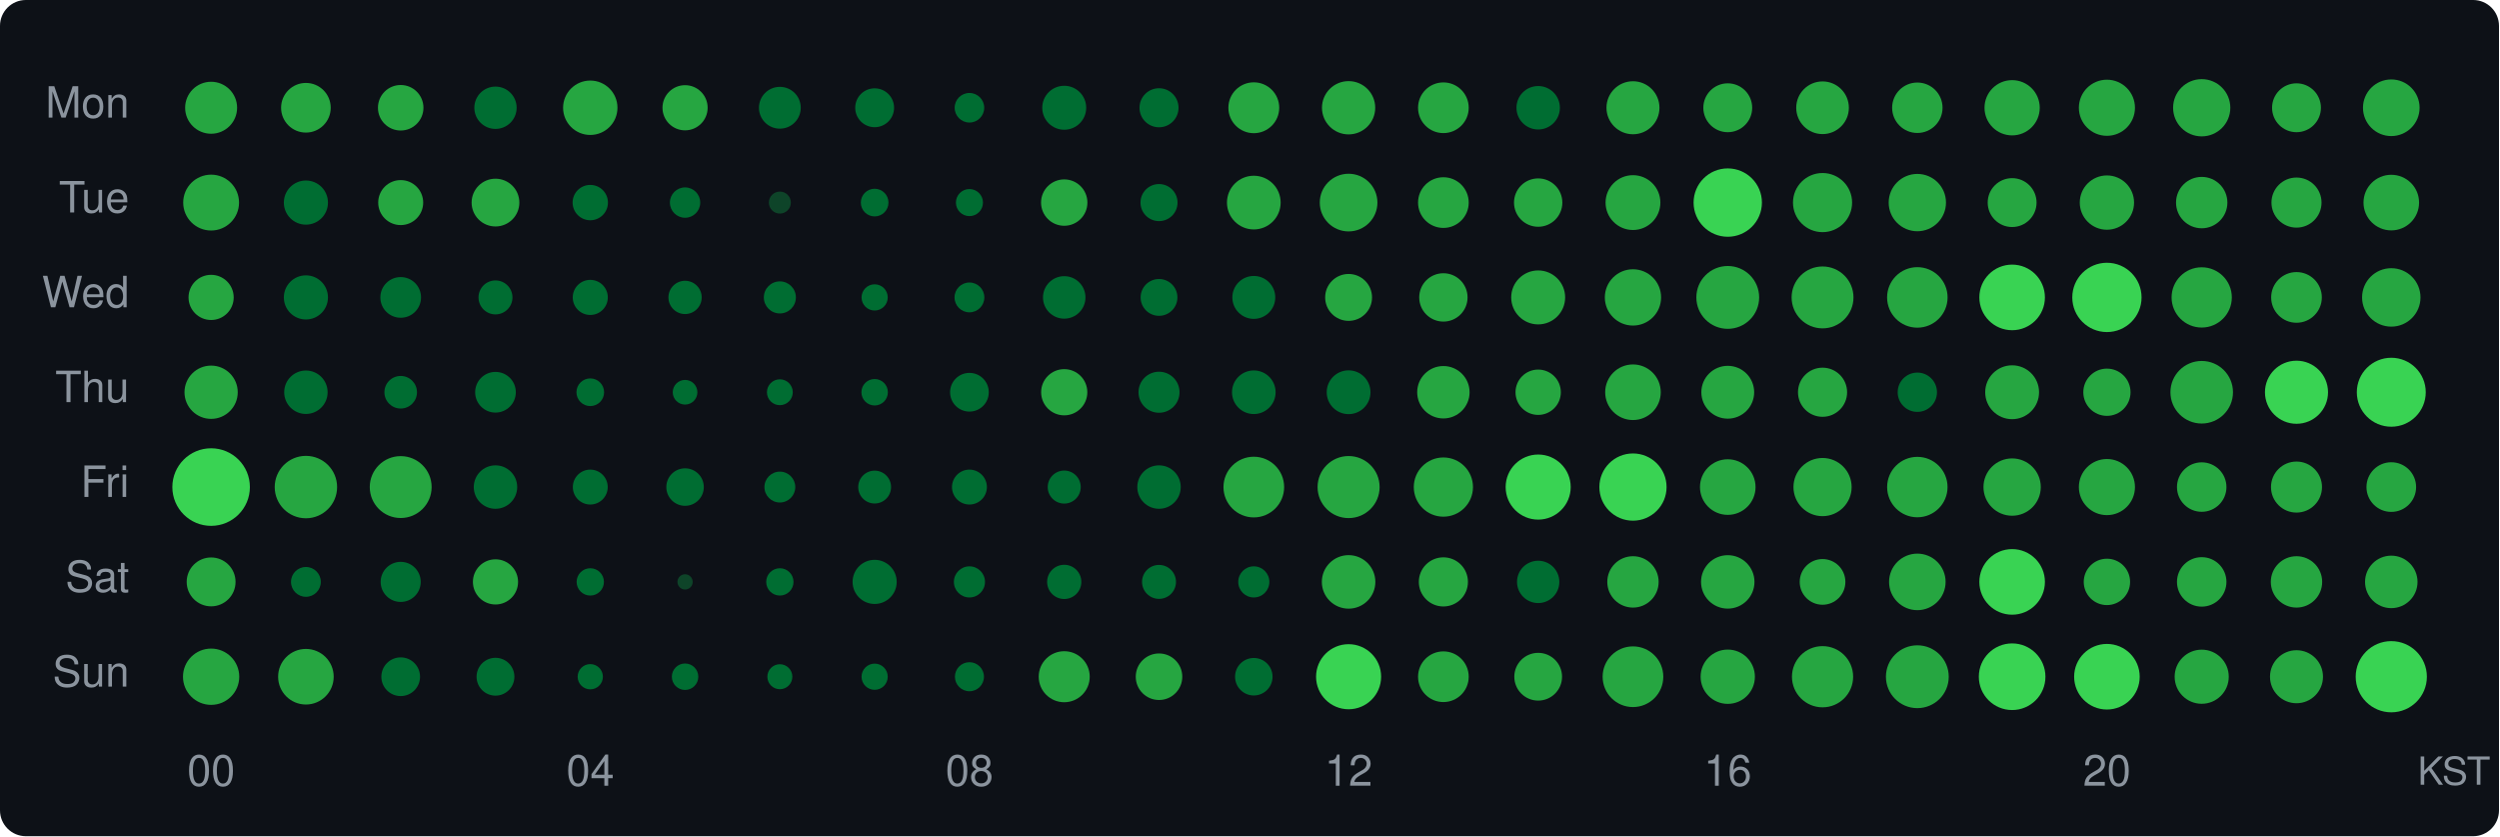
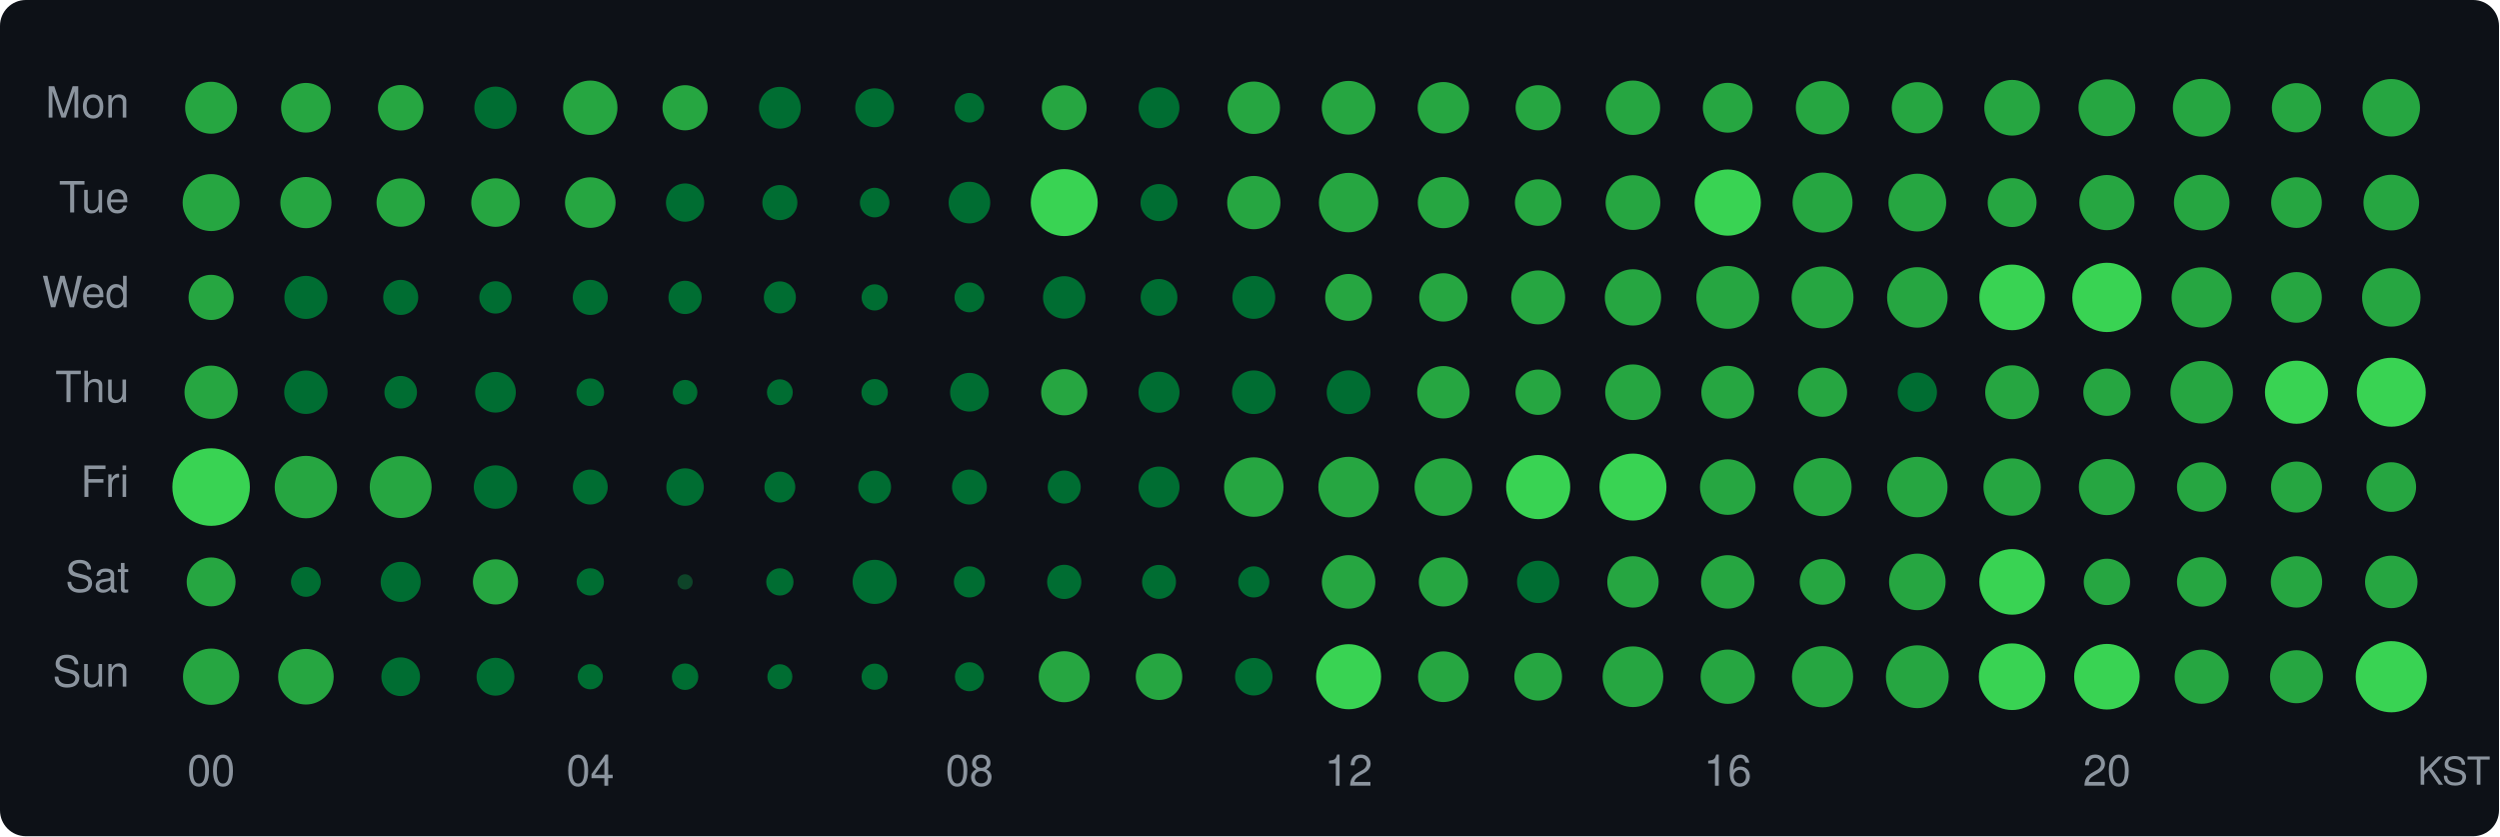
<svg xmlns="http://www.w3.org/2000/svg" width="580" height="194" viewBox="0 0 580 194">
  <style>text { dominant-baseline: central; }</style>
  <rect width="100%" height="100%" rx="6" fill="#0d1117" />
  <text x="30" y="25" text-anchor="end" fill="#8b949e" font-size="10" font-family="Segoe UI,Helvetica,Arial,sans-serif">Mon</text>
  <text x="30" y="47" text-anchor="end" fill="#8b949e" font-size="10" font-family="Segoe UI,Helvetica,Arial,sans-serif">Tue</text>
  <text x="30" y="69" text-anchor="end" fill="#8b949e" font-size="10" font-family="Segoe UI,Helvetica,Arial,sans-serif">Wed</text>
  <text x="30" y="91" text-anchor="end" fill="#8b949e" font-size="10" font-family="Segoe UI,Helvetica,Arial,sans-serif">Thu</text>
  <text x="30" y="113" text-anchor="end" fill="#8b949e" font-size="10" font-family="Segoe UI,Helvetica,Arial,sans-serif">Fri</text>
  <text x="30" y="135" text-anchor="end" fill="#8b949e" font-size="10" font-family="Segoe UI,Helvetica,Arial,sans-serif">Sat</text>
  <text x="30" y="157" text-anchor="end" fill="#8b949e" font-size="10" font-family="Segoe UI,Helvetica,Arial,sans-serif">Sun</text>
  <circle cx="49" cy="25" r="6.03" fill="#26a641" />
  <circle cx="71" cy="25" r="5.76" fill="#26a641" />
  <circle cx="93" cy="25" r="5.28" fill="#26a641" />
  <circle cx="115" cy="25" r="4.91" fill="#006d32" />
  <circle cx="137" cy="25" r="6.31" fill="#26a641" />
  <circle cx="159" cy="25" r="5.24" fill="#26a641" />
  <circle cx="181" cy="25" r="4.85" fill="#006d32" />
  <circle cx="203" cy="25" r="4.51" fill="#006d32" />
  <circle cx="225" cy="25" r="3.43" fill="#006d32" />
-   <circle cx="247" cy="25" r="5.10" fill="#006d32" />
-   <circle cx="269" cy="25" r="4.53" fill="#006d32" />
-   <circle cx="291" cy="25" r="5.90" fill="#26a641" />
-   <circle cx="313" cy="25" r="6.18" fill="#26a641" />
-   <circle cx="335" cy="25" r="5.88" fill="#26a641" />
-   <circle cx="357" cy="25" r="5.04" fill="#006d32" />
-   <circle cx="379" cy="25" r="6.15" fill="#26a641" />
-   <circle cx="401" cy="25" r="5.67" fill="#26a641" />
-   <circle cx="423" cy="25" r="6.11" fill="#26a641" />
-   <circle cx="445" cy="25" r="5.85" fill="#26a641" />
-   <circle cx="467" cy="25" r="6.41" fill="#26a641" />
-   <circle cx="489" cy="25" r="6.51" fill="#26a641" />
-   <circle cx="511" cy="25" r="6.64" fill="#26a641" />
-   <circle cx="533" cy="25" r="5.67" fill="#26a641" />
-   <circle cx="555" cy="25" r="6.57" fill="#26a641" />
-   <circle cx="49" cy="47" r="6.48" fill="#26a641" />
-   <circle cx="71" cy="47" r="5.12" fill="#006d32" />
-   <circle cx="93" cy="47" r="5.22" fill="#26a641" />
-   <circle cx="115" cy="47" r="5.54" fill="#26a641" />
-   <circle cx="137" cy="47" r="4.10" fill="#006d32" />
-   <circle cx="159" cy="47" r="3.52" fill="#006d32" />
-   <circle cx="181" cy="47" r="2.55" fill="#0e4429" />
-   <circle cx="203" cy="47" r="3.21" fill="#006d32" />
-   <circle cx="225" cy="47" r="3.14" fill="#006d32" />
-   <circle cx="247" cy="47" r="5.38" fill="#26a641" />
+   <circle cx="247" cy="25" r="5.20" fill="#26a641" />
+   <circle cx="269" cy="25" r="4.74" fill="#006d32" />
+   <circle cx="291" cy="25" r="6.08" fill="#26a641" />
+   <circle cx="313" cy="25" r="6.23" fill="#26a641" />
+   <circle cx="335" cy="25" r="5.97" fill="#26a641" />
+   <circle cx="357" cy="25" r="5.24" fill="#26a641" />
+   <circle cx="379" cy="25" r="6.31" fill="#26a641" />
+   <circle cx="401" cy="25" r="5.78" fill="#26a641" />
+   <circle cx="423" cy="25" r="6.20" fill="#26a641" />
+   <circle cx="445" cy="25" r="5.94" fill="#26a641" />
+   <circle cx="467" cy="25" r="6.46" fill="#26a641" />
+   <circle cx="489" cy="25" r="6.59" fill="#26a641" />
+   <circle cx="511" cy="25" r="6.70" fill="#26a641" />
+   <circle cx="533" cy="25" r="5.72" fill="#26a641" />
+   <circle cx="555" cy="25" r="6.67" fill="#26a641" />
+   <circle cx="49" cy="47" r="6.61" fill="#26a641" />
+   <circle cx="71" cy="47" r="5.94" fill="#26a641" />
+   <circle cx="93" cy="47" r="5.61" fill="#26a641" />
+   <circle cx="115" cy="47" r="5.63" fill="#26a641" />
+   <circle cx="137" cy="47" r="5.87" fill="#26a641" />
+   <circle cx="159" cy="47" r="4.44" fill="#006d32" />
+   <circle cx="181" cy="47" r="4.07" fill="#006d32" />
+   <circle cx="203" cy="47" r="3.43" fill="#006d32" />
+   <circle cx="225" cy="47" r="4.83" fill="#006d32" />
+   <circle cx="247" cy="47" r="7.77" fill="#39d353" />
  <circle cx="269" cy="47" r="4.30" fill="#006d32" />
-   <circle cx="291" cy="47" r="6.23" fill="#26a641" />
-   <circle cx="313" cy="47" r="6.69" fill="#26a641" />
-   <circle cx="335" cy="47" r="5.88" fill="#26a641" />
-   <circle cx="357" cy="47" r="5.61" fill="#26a641" />
-   <circle cx="379" cy="47" r="6.36" fill="#26a641" />
-   <circle cx="401" cy="47" r="7.93" fill="#39d353" />
-   <circle cx="423" cy="47" r="6.86" fill="#26a641" />
-   <circle cx="445" cy="47" r="6.65" fill="#26a641" />
+   <circle cx="291" cy="47" r="6.18" fill="#26a641" />
+   <circle cx="313" cy="47" r="6.89" fill="#26a641" />
+   <circle cx="335" cy="47" r="5.94" fill="#26a641" />
+   <circle cx="357" cy="47" r="5.40" fill="#26a641" />
+   <circle cx="379" cy="47" r="6.35" fill="#26a641" />
+   <circle cx="401" cy="47" r="7.68" fill="#39d353" />
+   <circle cx="423" cy="47" r="6.96" fill="#26a641" />
+   <circle cx="445" cy="47" r="6.70" fill="#26a641" />
  <circle cx="467" cy="47" r="5.67" fill="#26a641" />
-   <circle cx="489" cy="47" r="6.30" fill="#26a641" />
-   <circle cx="511" cy="47" r="5.96" fill="#26a641" />
-   <circle cx="533" cy="47" r="5.81" fill="#26a641" />
-   <circle cx="555" cy="47" r="6.45" fill="#26a641" />
+   <circle cx="489" cy="47" r="6.40" fill="#26a641" />
+   <circle cx="511" cy="47" r="6.45" fill="#26a641" />
+   <circle cx="533" cy="47" r="5.88" fill="#26a641" />
+   <circle cx="555" cy="47" r="6.46" fill="#26a641" />
  <circle cx="49" cy="69" r="5.24" fill="#26a641" />
-   <circle cx="71" cy="69" r="5.12" fill="#006d32" />
-   <circle cx="93" cy="69" r="4.72" fill="#006d32" />
-   <circle cx="115" cy="69" r="3.94" fill="#006d32" />
+   <circle cx="71" cy="69" r="5.00" fill="#006d32" />
+   <circle cx="93" cy="69" r="4.07" fill="#006d32" />
+   <circle cx="115" cy="69" r="3.75" fill="#006d32" />
  <circle cx="137" cy="69" r="4.07" fill="#006d32" />
  <circle cx="159" cy="69" r="3.86" fill="#006d32" />
  <circle cx="181" cy="69" r="3.72" fill="#006d32" />
  <circle cx="203" cy="69" r="3.04" fill="#006d32" />
  <circle cx="225" cy="69" r="3.46" fill="#006d32" />
  <circle cx="247" cy="69" r="4.93" fill="#006d32" />
  <circle cx="269" cy="69" r="4.27" fill="#006d32" />
  <circle cx="291" cy="69" r="4.98" fill="#006d32" />
  <circle cx="313" cy="69" r="5.44" fill="#26a641" />
  <circle cx="335" cy="69" r="5.61" fill="#26a641" />
  <circle cx="357" cy="69" r="6.26" fill="#26a641" />
  <circle cx="379" cy="69" r="6.53" fill="#26a641" />
  <circle cx="401" cy="69" r="7.29" fill="#26a641" />
  <circle cx="423" cy="69" r="7.18" fill="#26a641" />
  <circle cx="445" cy="69" r="7.02" fill="#26a641" />
  <circle cx="467" cy="69" r="7.61" fill="#39d353" />
  <circle cx="489" cy="69" r="8.04" fill="#39d353" />
  <circle cx="511" cy="69" r="6.99" fill="#26a641" />
  <circle cx="533" cy="69" r="5.88" fill="#26a641" />
  <circle cx="555" cy="69" r="6.78" fill="#26a641" />
  <circle cx="49" cy="91" r="6.18" fill="#26a641" />
  <circle cx="71" cy="91" r="5.04" fill="#006d32" />
  <circle cx="93" cy="91" r="3.78" fill="#006d32" />
  <circle cx="115" cy="91" r="4.72" fill="#006d32" />
  <circle cx="137" cy="91" r="3.21" fill="#006d32" />
  <circle cx="159" cy="91" r="2.86" fill="#006d32" />
  <circle cx="181" cy="91" r="3.00" fill="#006d32" />
  <circle cx="203" cy="91" r="3.07" fill="#006d32" />
  <circle cx="225" cy="91" r="4.49" fill="#006d32" />
  <circle cx="247" cy="91" r="5.36" fill="#26a641" />
  <circle cx="269" cy="91" r="4.76" fill="#006d32" />
  <circle cx="291" cy="91" r="5.06" fill="#006d32" />
  <circle cx="313" cy="91" r="5.08" fill="#006d32" />
  <circle cx="335" cy="91" r="6.08" fill="#26a641" />
  <circle cx="357" cy="91" r="5.26" fill="#26a641" />
  <circle cx="379" cy="91" r="6.45" fill="#26a641" />
  <circle cx="401" cy="91" r="6.13" fill="#26a641" />
  <circle cx="423" cy="91" r="5.70" fill="#26a641" />
  <circle cx="445" cy="91" r="4.56" fill="#006d32" />
  <circle cx="467" cy="91" r="6.25" fill="#26a641" />
  <circle cx="489" cy="91" r="5.48" fill="#26a641" />
  <circle cx="511" cy="91" r="7.26" fill="#26a641" />
  <circle cx="533" cy="91" r="7.32" fill="#39d353" />
  <circle cx="555" cy="91" r="8.00" fill="#39d353" />
  <circle cx="49" cy="113" r="9.00" fill="#39d353" />
  <circle cx="71" cy="113" r="7.24" fill="#26a641" />
  <circle cx="93" cy="113" r="7.18" fill="#26a641" />
  <circle cx="115" cy="113" r="5.04" fill="#006d32" />
  <circle cx="137" cy="113" r="4.05" fill="#006d32" />
  <circle cx="159" cy="113" r="4.35" fill="#006d32" />
  <circle cx="181" cy="113" r="3.58" fill="#006d32" />
  <circle cx="203" cy="113" r="3.81" fill="#006d32" />
  <circle cx="225" cy="113" r="4.05" fill="#006d32" />
  <circle cx="247" cy="113" r="3.83" fill="#006d32" />
-   <circle cx="269" cy="113" r="5.04" fill="#006d32" />
-   <circle cx="291" cy="113" r="7.04" fill="#26a641" />
-   <circle cx="313" cy="113" r="7.20" fill="#26a641" />
-   <circle cx="335" cy="113" r="6.87" fill="#26a641" />
-   <circle cx="357" cy="113" r="7.55" fill="#39d353" />
-   <circle cx="379" cy="113" r="7.80" fill="#39d353" />
+   <circle cx="269" cy="113" r="4.76" fill="#006d32" />
+   <circle cx="291" cy="113" r="6.90" fill="#26a641" />
+   <circle cx="313" cy="113" r="7.02" fill="#26a641" />
+   <circle cx="335" cy="113" r="6.69" fill="#26a641" />
+   <circle cx="357" cy="113" r="7.44" fill="#39d353" />
+   <circle cx="379" cy="113" r="7.77" fill="#39d353" />
  <circle cx="401" cy="113" r="6.45" fill="#26a641" />
  <circle cx="423" cy="113" r="6.75" fill="#26a641" />
  <circle cx="445" cy="113" r="7.01" fill="#26a641" />
  <circle cx="467" cy="113" r="6.65" fill="#26a641" />
  <circle cx="489" cy="113" r="6.51" fill="#26a641" />
  <circle cx="511" cy="113" r="5.74" fill="#26a641" />
  <circle cx="533" cy="113" r="5.92" fill="#26a641" />
  <circle cx="555" cy="113" r="5.76" fill="#26a641" />
  <circle cx="49" cy="135" r="5.67" fill="#26a641" />
  <circle cx="71" cy="135" r="3.46" fill="#006d32" />
  <circle cx="93" cy="135" r="4.65" fill="#006d32" />
  <circle cx="115" cy="135" r="5.24" fill="#26a641" />
  <circle cx="137" cy="135" r="3.17" fill="#006d32" />
  <circle cx="159" cy="135" r="1.77" fill="#0e4429" />
  <circle cx="181" cy="135" r="3.17" fill="#006d32" />
  <circle cx="203" cy="135" r="5.12" fill="#006d32" />
  <circle cx="225" cy="135" r="3.61" fill="#006d32" />
  <circle cx="247" cy="135" r="3.97" fill="#006d32" />
  <circle cx="269" cy="135" r="3.94" fill="#006d32" />
  <circle cx="291" cy="135" r="3.61" fill="#006d32" />
  <circle cx="313" cy="135" r="6.21" fill="#26a641" />
  <circle cx="335" cy="135" r="5.70" fill="#26a641" />
  <circle cx="357" cy="135" r="4.91" fill="#006d32" />
  <circle cx="379" cy="135" r="5.96" fill="#26a641" />
  <circle cx="401" cy="135" r="6.20" fill="#26a641" />
  <circle cx="423" cy="135" r="5.30" fill="#26a641" />
  <circle cx="445" cy="135" r="6.56" fill="#26a641" />
  <circle cx="467" cy="135" r="7.61" fill="#39d353" />
  <circle cx="489" cy="135" r="5.38" fill="#26a641" />
  <circle cx="511" cy="135" r="5.74" fill="#26a641" />
  <circle cx="533" cy="135" r="5.96" fill="#26a641" />
  <circle cx="555" cy="135" r="6.09" fill="#26a641" />
  <circle cx="49" cy="157" r="6.53" fill="#26a641" />
  <circle cx="71" cy="157" r="6.45" fill="#26a641" />
  <circle cx="93" cy="157" r="4.49" fill="#006d32" />
  <circle cx="115" cy="157" r="4.39" fill="#006d32" />
  <circle cx="137" cy="157" r="2.93" fill="#006d32" />
  <circle cx="159" cy="157" r="3.07" fill="#006d32" />
  <circle cx="181" cy="157" r="2.90" fill="#006d32" />
  <circle cx="203" cy="157" r="3.04" fill="#006d32" />
  <circle cx="225" cy="157" r="3.37" fill="#006d32" />
  <circle cx="247" cy="157" r="5.92" fill="#26a641" />
  <circle cx="269" cy="157" r="5.40" fill="#26a641" />
  <circle cx="291" cy="157" r="4.35" fill="#006d32" />
  <circle cx="313" cy="157" r="7.55" fill="#39d353" />
  <circle cx="335" cy="157" r="5.88" fill="#26a641" />
  <circle cx="357" cy="157" r="5.54" fill="#26a641" />
  <circle cx="379" cy="157" r="7.04" fill="#26a641" />
  <circle cx="401" cy="157" r="6.30" fill="#26a641" />
  <circle cx="423" cy="157" r="7.10" fill="#26a641" />
  <circle cx="445" cy="157" r="7.29" fill="#26a641" />
  <circle cx="467" cy="157" r="7.73" fill="#39d353" />
  <circle cx="489" cy="157" r="7.61" fill="#39d353" />
  <circle cx="511" cy="157" r="6.28" fill="#26a641" />
  <circle cx="533" cy="157" r="6.15" fill="#26a641" />
  <circle cx="555" cy="157" r="8.26" fill="#39d353" />
  <text x="49" y="180" text-anchor="middle" fill="#8b949e" font-size="10" font-family="Segoe UI,Helvetica,Arial,sans-serif">00</text>
  <text x="137" y="180" text-anchor="middle" fill="#8b949e" font-size="10" font-family="Segoe UI,Helvetica,Arial,sans-serif">04</text>
  <text x="225" y="180" text-anchor="middle" fill="#8b949e" font-size="10" font-family="Segoe UI,Helvetica,Arial,sans-serif">08</text>
  <text x="313" y="180" text-anchor="middle" fill="#8b949e" font-size="10" font-family="Segoe UI,Helvetica,Arial,sans-serif">12</text>
  <text x="401" y="180" text-anchor="middle" fill="#8b949e" font-size="10" font-family="Segoe UI,Helvetica,Arial,sans-serif">16</text>
  <text x="489" y="180" text-anchor="middle" fill="#8b949e" font-size="10" font-family="Segoe UI,Helvetica,Arial,sans-serif">20</text>
  <text x="578" y="180" text-anchor="end" fill="#8b949e" font-size="9" font-family="Segoe UI,Helvetica,Arial,sans-serif">KST</text>
</svg>
